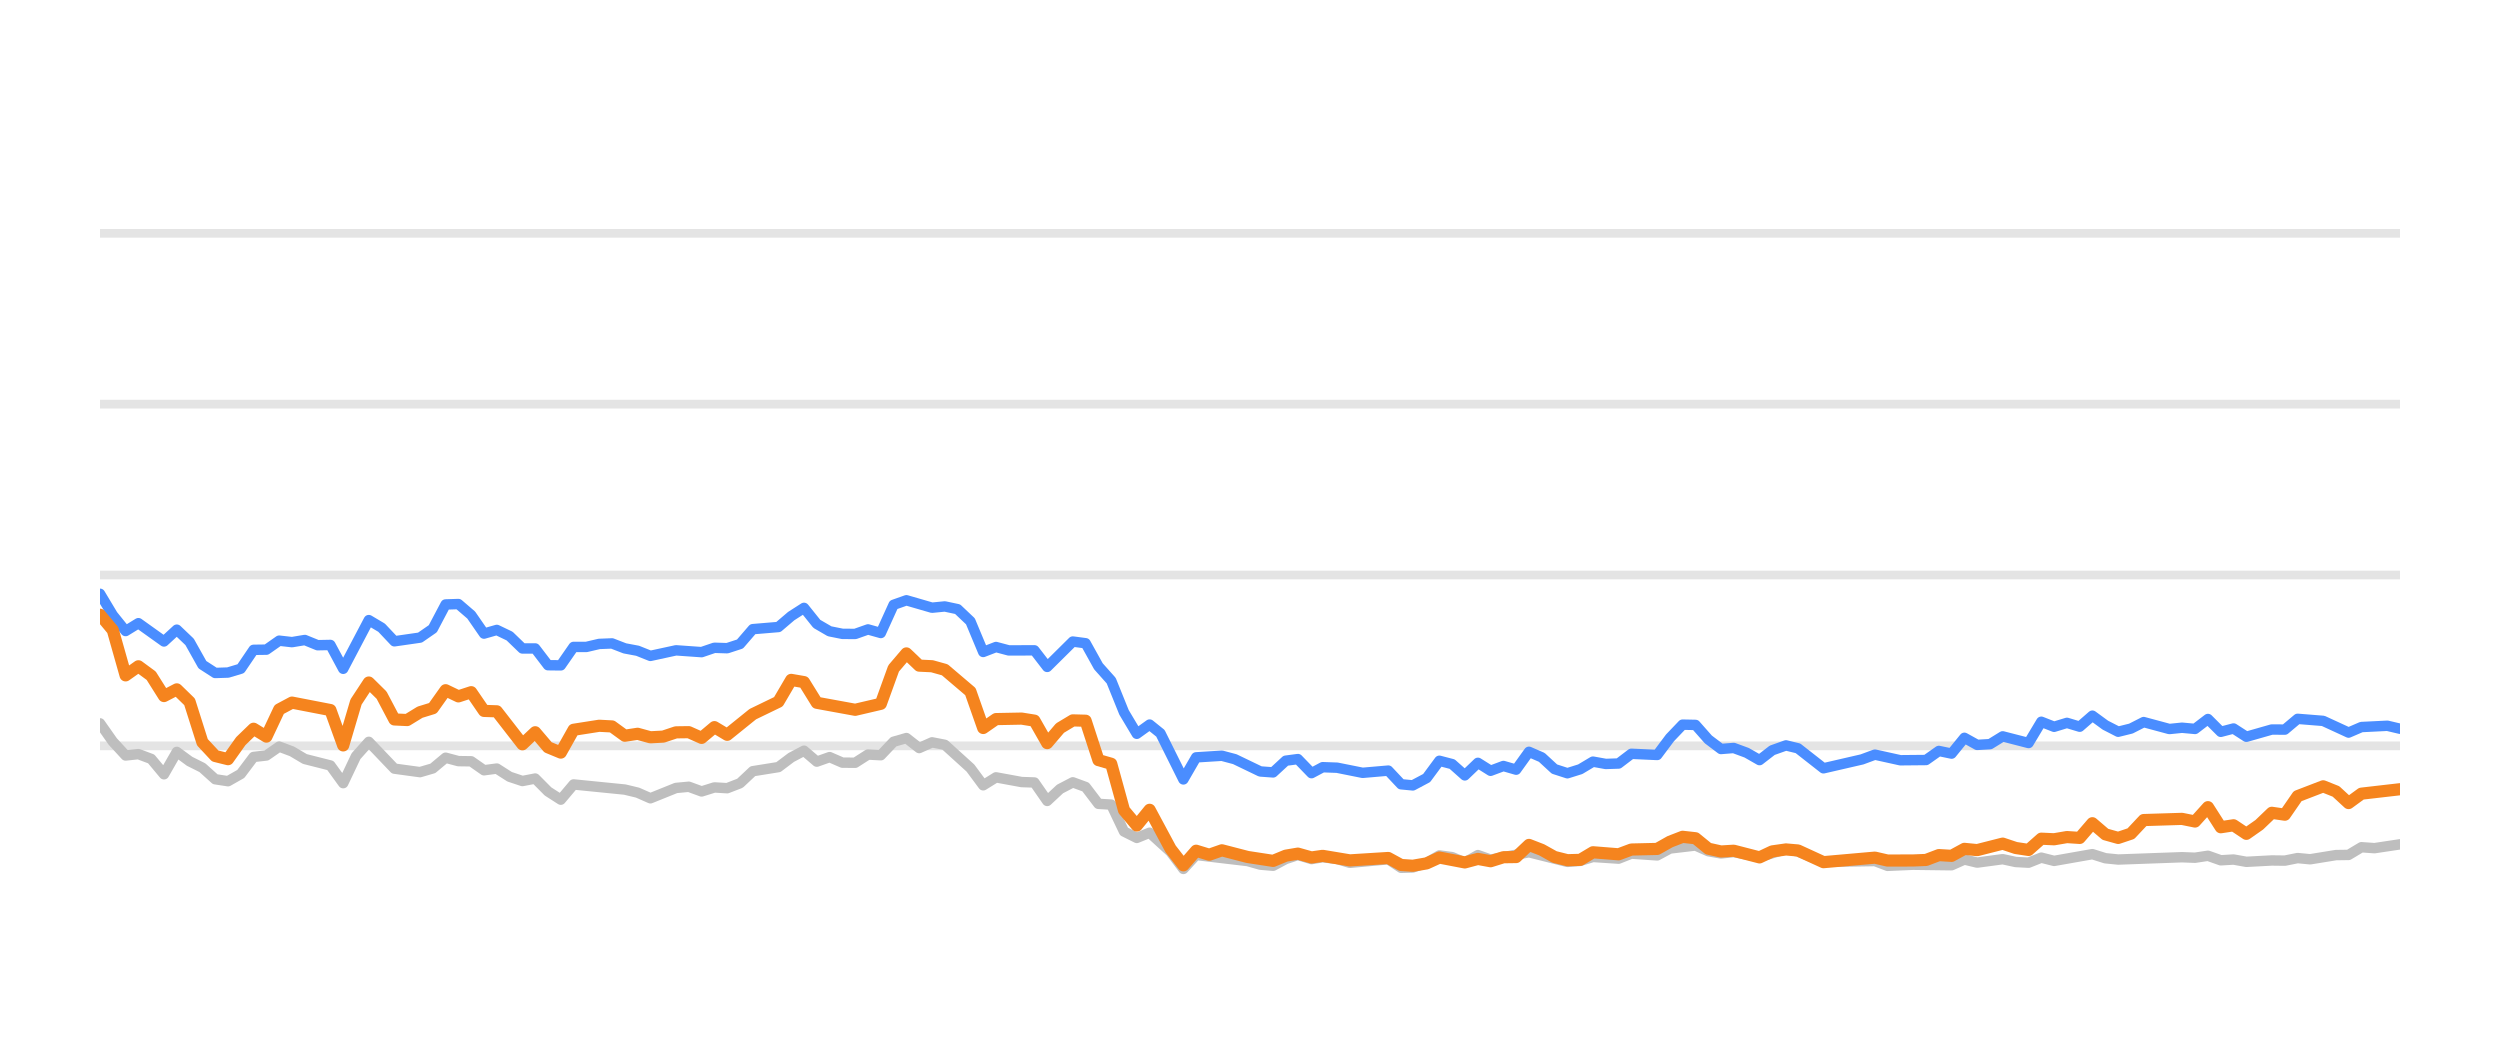
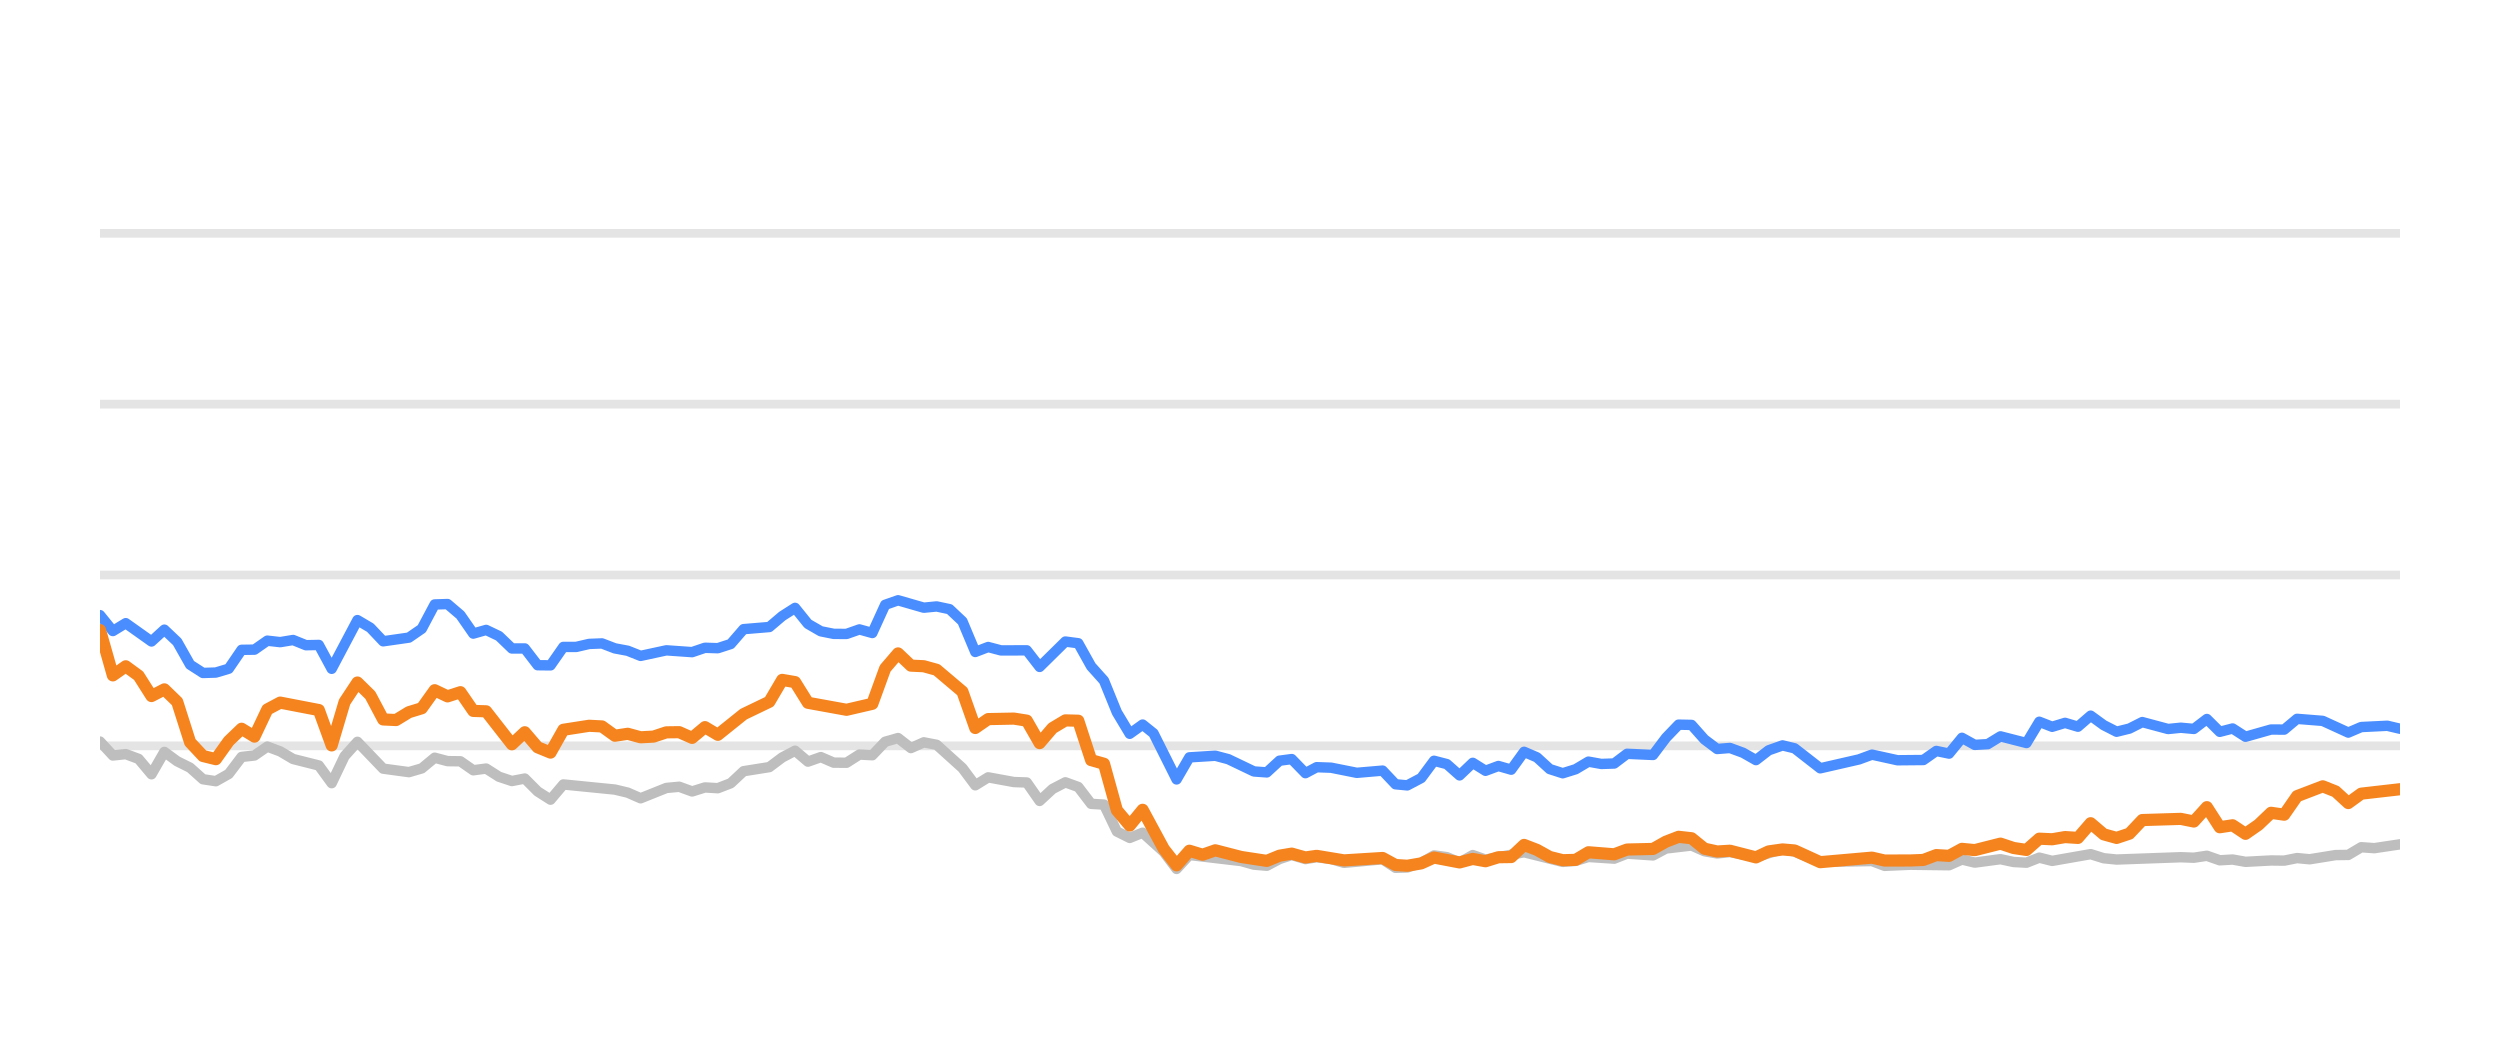
<svg xmlns="http://www.w3.org/2000/svg" width="144pt" height="60pt" viewBox="0 0 144 60" version="1.1">
  <defs>
    <style type="text/css">*{stroke-linejoin: round; stroke-linecap: butt}</style>
  </defs>
  <g id="figure_1">
    <g id="patch_1">
      <path d="M 0 60  L 144 60  L 144 0  L 0 0  L 0 60  z " style="fill: none; opacity: 0" />
    </g>
    <g id="axes_1">
      <g id="patch_2">
        <path d="M 5.76 52.8  L 138.24 52.8  L 138.24 3.6  L 5.76 3.6  L 5.76 52.8  z " style="fill: none" />
      </g>
      <g id="matplotlib.axis_1" />
      <g id="matplotlib.axis_2" />
      <g id="line2d_1">
-         <path d="M 5.76 42.96  L 138.24 42.96  " clip-path="url(#p85e21eaad4)" style="fill: none; stroke: #b2b2b2; stroke-opacity: 0.35; stroke-width: 0.5; stroke-linecap: square" />
+         <path d="M 5.76 42.96  L 138.24 42.96  " clip-path="url(#pa6fdb582c2)" style="fill: none; stroke: #b2b2b2; stroke-opacity: 0.35; stroke-width: 0.5; stroke-linecap: square" />
      </g>
      <g id="line2d_2">
-         <path d="M 5.76 33.12  L 138.24 33.12  " clip-path="url(#p85e21eaad4)" style="fill: none; stroke: #b2b2b2; stroke-opacity: 0.35; stroke-width: 0.5; stroke-linecap: square" />
+         <path d="M 5.76 33.12  L 138.24 33.12  " clip-path="url(#pa6fdb582c2)" style="fill: none; stroke: #b2b2b2; stroke-opacity: 0.35; stroke-width: 0.5; stroke-linecap: square" />
      </g>
      <g id="line2d_3">
-         <path d="M 5.76 23.28  L 138.24 23.28  " clip-path="url(#p85e21eaad4)" style="fill: none; stroke: #b2b2b2; stroke-opacity: 0.35; stroke-width: 0.5; stroke-linecap: square" />
+         <path d="M 5.76 23.28  L 138.24 23.28  " clip-path="url(#pa6fdb582c2)" style="fill: none; stroke: #b2b2b2; stroke-opacity: 0.35; stroke-width: 0.5; stroke-linecap: square" />
      </g>
      <g id="line2d_4">
-         <path d="M 5.76 13.44  L 138.24 13.44  " clip-path="url(#p85e21eaad4)" style="fill: none; stroke: #b2b2b2; stroke-opacity: 0.35; stroke-width: 0.5; stroke-linecap: square" />
+         <path d="M 5.76 13.44  L 138.24 13.44  " clip-path="url(#pa6fdb582c2)" style="fill: none; stroke: #b2b2b2; stroke-opacity: 0.35; stroke-width: 0.5; stroke-linecap: square" />
      </g>
      <g id="line2d_5">
-         <path d="M 5.76 41.666  L 6.497 42.714  L 7.235 43.516  L 7.972 43.437  L 8.709 43.713  L 9.446 44.598  L 10.184 43.309  L 10.921 43.851  L 11.658 44.22  L 12.396 44.884  L 13.133 44.997  L 13.87 44.579  L 14.607 43.6  L 15.345 43.516  L 16.082 43.004  L 16.819 43.28  L 17.557 43.718  L 19.031 44.092  L 19.768 45.11  L 20.506 43.555  L 21.243 42.729  L 22.718 44.274  L 24.192 44.475  L 24.93 44.259  L 25.667 43.644  L 26.404 43.841  L 27.141 43.851  L 27.879 44.367  L 28.616 44.269  L 29.353 44.741  L 30.091 44.987  L 30.828 44.844  L 31.565 45.587  L 32.302 46.06  L 33.04 45.184  L 35.989 45.479  L 36.726 45.656  L 37.463 45.981  L 38.938 45.386  L 39.675 45.317  L 40.413 45.587  L 41.15 45.356  L 41.887 45.4  L 42.624 45.115  L 43.362 44.421  L 44.836 44.185  L 45.574 43.629  L 46.311 43.24  L 47.048 43.87  L 47.785 43.609  L 48.523 43.929  L 49.26 43.934  L 49.997 43.462  L 50.735 43.501  L 51.472 42.724  L 52.209 42.512  L 52.946 43.088  L 53.684 42.758  L 54.421 42.901  L 55.896 44.239  L 56.633 45.233  L 57.37 44.775  L 58.845 45.046  L 59.582 45.071  L 60.319 46.133  L 61.057 45.445  L 61.794 45.061  L 62.531 45.331  L 63.269 46.301  L 64.006 46.345  L 64.743 47.895  L 65.48 48.264  L 66.218 47.964  L 67.426 49.066  L 68.163 50.05  L 68.897 49.248  L 71.86 49.597  L 72.594 49.804  L 73.331 49.868  L 74.06 49.479  L 74.758 49.248  L 75.543 49.484  L 76.187 49.376  L 77.016 49.479  L 77.753 49.7  L 79.964 49.494  L 80.704 49.986  L 81.379 49.966  L 82.175 49.7  L 82.909 49.272  L 83.645 49.371  L 84.374 49.681  L 85.128 49.253  L 85.858 49.513  L 88.069 49.09  L 90.282 49.646  L 91.021 49.587  L 91.754 49.361  L 93.231 49.459  L 93.967 49.169  L 95.455 49.272  L 96.194 48.874  L 97.661 48.702  L 98.399 49.031  L 99.129 49.159  L 99.862 49.08  L 101.349 49.366  L 102.872 48.908  L 103.563 49.051  L 105.032 49.646  L 107.995 49.597  L 108.722 49.873  L 110.191 49.809  L 112.411 49.838  L 113.15 49.509  L 113.885 49.686  L 115.355 49.489  L 116.105 49.651  L 116.846 49.691  L 117.579 49.4  L 118.316 49.587  L 120.521 49.199  L 121.268 49.435  L 122.007 49.509  L 125.684 49.376  L 126.433 49.405  L 127.178 49.292  L 127.917 49.553  L 128.652 49.509  L 129.391 49.641  L 130.855 49.563  L 131.607 49.572  L 132.344 49.425  L 133.065 49.494  L 134.553 49.253  L 135.278 49.243  L 136.018 48.8  L 136.77 48.854  L 138.24 48.633  L 138.24 48.633  " clip-path="url(#p85e21eaad4)" style="fill: none; stroke: #bebebe; stroke-width: 0.6; stroke-linecap: round" />
+         <path d="M 5.76 42.714  L 6.501 43.516  L 7.243 43.437  L 7.984 43.713  L 8.726 44.598  L 9.467 43.309  L 10.208 43.851  L 10.95 44.22  L 11.691 44.884  L 12.433 44.997  L 13.174 44.579  L 13.916 43.6  L 14.657 43.516  L 15.398 43.004  L 16.14 43.28  L 16.881 43.718  L 18.364 44.092  L 19.105 45.11  L 19.847 43.555  L 20.588 42.729  L 22.071 44.274  L 23.554 44.475  L 24.295 44.259  L 25.037 43.644  L 25.778 43.841  L 26.52 43.851  L 27.261 44.367  L 28.002 44.269  L 28.744 44.741  L 29.485 44.987  L 30.227 44.844  L 30.968 45.587  L 31.71 46.06  L 32.451 45.184  L 35.417 45.479  L 36.158 45.656  L 36.899 45.981  L 38.382 45.386  L 39.124 45.317  L 39.865 45.587  L 40.606 45.356  L 41.348 45.4  L 42.089 45.115  L 42.831 44.421  L 44.314 44.185  L 45.055 43.629  L 45.796 43.24  L 46.538 43.87  L 47.279 43.609  L 48.021 43.929  L 48.762 43.934  L 49.503 43.462  L 50.245 43.501  L 50.986 42.724  L 51.728 42.512  L 52.469 43.088  L 53.211 42.758  L 53.952 42.901  L 55.435 44.239  L 56.176 45.233  L 56.918 44.775  L 58.4 45.046  L 59.142 45.071  L 59.883 46.133  L 60.625 45.445  L 61.366 45.061  L 62.108 45.331  L 62.849 46.301  L 63.59 46.345  L 64.332 47.895  L 65.073 48.264  L 65.815 47.964  L 67.03 49.066  L 67.771 50.05  L 68.509 49.248  L 71.488 49.597  L 72.227 49.804  L 72.968 49.868  L 73.701 49.479  L 74.403 49.248  L 75.192 49.484  L 75.84 49.376  L 76.674 49.479  L 77.414 49.7  L 79.638 49.494  L 80.382 49.986  L 81.06 49.966  L 81.862 49.7  L 82.6 49.272  L 83.34 49.371  L 84.072 49.681  L 84.831 49.253  L 85.565 49.513  L 87.788 49.09  L 90.013 49.646  L 90.757 49.587  L 91.494 49.361  L 92.979 49.459  L 93.719 49.169  L 95.215 49.272  L 95.959 48.874  L 97.434 48.702  L 98.176 49.031  L 98.91 49.159  L 99.647 49.08  L 101.143 49.366  L 102.674 48.908  L 103.369 49.051  L 104.846 49.646  L 107.825 49.597  L 108.557 49.873  L 110.034 49.809  L 112.267 49.838  L 113.009 49.509  L 113.748 49.686  L 115.227 49.489  L 115.981 49.651  L 116.726 49.691  L 117.463 49.4  L 118.204 49.587  L 120.422 49.199  L 121.173 49.435  L 121.916 49.509  L 125.614 49.376  L 126.367 49.405  L 127.116 49.292  L 127.859 49.553  L 128.599 49.509  L 129.341 49.641  L 130.813 49.563  L 131.57 49.572  L 132.311 49.425  L 133.036 49.494  L 134.532 49.253  L 135.261 49.243  L 136.005 48.8  L 136.762 48.854  L 138.24 48.633  L 138.24 48.633  " clip-path="url(#pa6fdb582c2)" style="fill: none; stroke: #bebebe; stroke-width: 0.6; stroke-linecap: round" />
      </g>
      <g id="line2d_6">
-         <path d="M 5.76 34.202  L 6.497 35.432  L 7.235 36.348  L 7.972 35.895  L 9.446 36.948  L 10.184 36.269  L 10.921 36.972  L 11.658 38.286  L 12.396 38.763  L 13.133 38.739  L 13.87 38.517  L 14.607 37.43  L 15.345 37.42  L 16.082 36.903  L 16.819 36.987  L 17.557 36.864  L 18.294 37.164  L 19.031 37.149  L 19.768 38.522  L 21.243 35.718  L 21.98 36.156  L 22.718 36.938  L 24.192 36.726  L 24.93 36.215  L 25.667 34.817  L 26.404 34.793  L 27.141 35.427  L 27.879 36.495  L 28.616 36.284  L 29.353 36.638  L 30.091 37.351  L 30.828 37.351  L 31.565 38.316  L 32.302 38.325  L 33.04 37.263  L 33.777 37.263  L 34.514 37.09  L 35.252 37.061  L 35.989 37.346  L 36.726 37.484  L 37.463 37.779  L 38.938 37.459  L 40.413 37.563  L 41.15 37.312  L 41.887 37.336  L 42.624 37.095  L 43.362 36.239  L 44.836 36.116  L 45.574 35.487  L 46.311 35.014  L 47.048 35.934  L 47.785 36.362  L 48.523 36.51  L 49.26 36.515  L 49.997 36.254  L 50.735 36.461  L 51.472 34.837  L 52.209 34.576  L 53.684 35.004  L 54.421 34.931  L 55.158 35.088  L 55.896 35.787  L 56.633 37.553  L 57.37 37.268  L 58.107 37.464  L 59.582 37.459  L 60.319 38.414  L 61.794 36.953  L 62.531 37.051  L 63.269 38.379  L 64.006 39.206  L 64.743 41.031  L 65.48 42.266  L 66.218 41.735  L 66.84 42.237  L 68.163 44.894  L 68.897 43.624  L 70.382 43.531  L 71.124 43.728  L 72.594 44.436  L 73.331 44.49  L 74.06 43.816  L 74.758 43.723  L 75.543 44.534  L 76.187 44.19  L 77.016 44.22  L 78.486 44.515  L 79.964 44.387  L 80.704 45.174  L 81.379 45.238  L 82.175 44.815  L 82.909 43.821  L 83.645 44.013  L 84.374 44.662  L 85.128 43.939  L 85.858 44.397  L 86.597 44.121  L 87.33 44.333  L 88.069 43.304  L 88.806 43.624  L 89.537 44.298  L 90.282 44.539  L 91.021 44.308  L 91.754 43.87  L 92.491 44.003  L 93.231 43.978  L 93.967 43.418  L 95.455 43.486  L 96.194 42.498  L 96.918 41.74  L 97.661 41.755  L 98.399 42.591  L 99.129 43.142  L 99.862 43.083  L 100.61 43.359  L 101.349 43.782  L 102.08 43.216  L 102.872 42.935  L 103.563 43.103  L 105.032 44.254  L 107.251 43.742  L 107.995 43.467  L 109.46 43.791  L 110.94 43.777  L 111.679 43.255  L 112.411 43.408  L 113.15 42.498  L 113.885 42.906  L 114.629 42.862  L 115.355 42.414  L 116.846 42.798  L 117.579 41.573  L 118.316 41.863  L 119.056 41.637  L 119.792 41.858  L 120.521 41.223  L 121.268 41.769  L 122.007 42.148  L 122.741 41.966  L 123.476 41.592  L 124.956 41.991  L 125.684 41.917  L 126.433 41.986  L 127.178 41.415  L 127.917 42.153  L 128.652 41.961  L 129.391 42.438  L 130.855 42.02  L 131.607 42.025  L 132.344 41.405  L 133.815 41.523  L 135.278 42.197  L 136.018 41.878  L 137.513 41.804  L 138.24 41.976  L 138.24 41.976  " clip-path="url(#p85e21eaad4)" style="fill: none; stroke: #4a8dff; stroke-width: 0.6; stroke-linecap: round" />
+         <path d="M 5.76 35.432  L 6.501 36.348  L 7.243 35.895  L 8.726 36.948  L 9.467 36.269  L 10.208 36.972  L 10.95 38.286  L 11.691 38.763  L 12.433 38.739  L 13.174 38.517  L 13.916 37.43  L 14.657 37.42  L 15.398 36.903  L 16.14 36.987  L 16.881 36.864  L 17.623 37.164  L 18.364 37.149  L 19.105 38.522  L 20.588 35.718  L 21.33 36.156  L 22.071 36.938  L 23.554 36.726  L 24.295 36.215  L 25.037 34.817  L 25.778 34.793  L 26.52 35.427  L 27.261 36.495  L 28.002 36.284  L 28.744 36.638  L 29.485 37.351  L 30.227 37.351  L 30.968 38.316  L 31.71 38.325  L 32.451 37.263  L 33.192 37.263  L 33.934 37.09  L 34.675 37.061  L 35.417 37.346  L 36.158 37.484  L 36.899 37.779  L 38.382 37.459  L 39.865 37.563  L 40.606 37.312  L 41.348 37.336  L 42.089 37.095  L 42.831 36.239  L 44.314 36.116  L 45.055 35.487  L 45.796 35.014  L 46.538 35.934  L 47.279 36.362  L 48.021 36.51  L 48.762 36.515  L 49.503 36.254  L 50.245 36.461  L 50.986 34.837  L 51.728 34.576  L 53.211 35.004  L 53.952 34.931  L 54.693 35.088  L 55.435 35.787  L 56.176 37.553  L 56.918 37.268  L 57.659 37.464  L 59.142 37.459  L 59.883 38.414  L 61.366 36.953  L 62.108 37.051  L 62.849 38.379  L 63.59 39.206  L 64.332 41.031  L 65.073 42.266  L 65.815 41.735  L 66.441 42.237  L 67.771 44.894  L 68.509 43.624  L 70.003 43.531  L 70.748 43.728  L 72.227 44.436  L 72.968 44.49  L 73.701 43.816  L 74.403 43.723  L 75.192 44.534  L 75.84 44.19  L 76.674 44.22  L 78.151 44.515  L 79.638 44.387  L 80.382 45.174  L 81.06 45.238  L 81.862 44.815  L 82.6 43.821  L 83.34 44.013  L 84.072 44.662  L 84.831 43.939  L 85.565 44.397  L 86.308 44.121  L 87.045 44.333  L 87.788 43.304  L 88.529 43.624  L 89.265 44.298  L 90.013 44.539  L 90.757 44.308  L 91.494 43.87  L 92.235 44.003  L 92.979 43.978  L 93.719 43.418  L 95.215 43.486  L 95.959 42.498  L 96.687 41.74  L 97.434 41.755  L 98.176 42.591  L 98.91 43.142  L 99.647 43.083  L 100.4 43.359  L 101.143 43.782  L 101.877 43.216  L 102.674 42.935  L 103.369 43.103  L 104.846 44.254  L 107.078 43.742  L 107.825 43.467  L 109.299 43.791  L 110.787 43.777  L 111.53 43.255  L 112.267 43.408  L 113.009 42.498  L 113.748 42.906  L 114.496 42.862  L 115.227 42.414  L 116.726 42.798  L 117.463 41.573  L 118.204 41.863  L 118.949 41.637  L 119.689 41.858  L 120.422 41.223  L 121.173 41.769  L 121.916 42.148  L 122.654 41.966  L 123.394 41.592  L 124.881 41.991  L 125.614 41.917  L 126.367 41.986  L 127.116 41.415  L 127.859 42.153  L 128.599 41.961  L 129.341 42.438  L 130.813 42.02  L 131.57 42.025  L 132.311 41.405  L 133.79 41.523  L 135.261 42.197  L 136.005 41.878  L 137.509 41.804  L 138.24 41.976  L 138.24 41.976  " clip-path="url(#pa6fdb582c2)" style="fill: none; stroke: #4a8dff; stroke-width: 0.6; stroke-linecap: round" />
      </g>
      <g id="line2d_7">
-         <path d="M 5.76 35.408  L 6.497 36.293  L 7.235 38.901  L 7.972 38.379  L 8.709 38.921  L 9.446 40.092  L 10.184 39.708  L 10.921 40.426  L 11.658 42.753  L 12.396 43.545  L 13.133 43.728  L 13.87 42.689  L 14.607 41.976  L 15.345 42.429  L 16.082 40.864  L 16.819 40.47  L 19.031 40.899  L 19.768 42.935  L 20.506 40.436  L 21.243 39.314  L 21.98 40.042  L 22.718 41.44  L 23.455 41.474  L 24.192 41.022  L 24.93 40.795  L 25.667 39.757  L 26.404 40.111  L 27.141 39.87  L 27.879 40.948  L 28.616 40.972  L 30.091 42.871  L 30.828 42.178  L 31.565 43.044  L 32.302 43.349  L 33.04 42.035  L 34.514 41.804  L 35.252 41.843  L 35.989 42.379  L 36.726 42.266  L 37.463 42.468  L 38.201 42.429  L 38.938 42.183  L 39.675 42.173  L 40.413 42.502  L 41.15 41.883  L 41.887 42.325  L 43.362 41.135  L 44.836 40.421  L 45.574 39.162  L 46.311 39.29  L 47.048 40.48  L 49.26 40.884  L 50.735 40.539  L 51.472 38.502  L 52.209 37.637  L 52.946 38.34  L 53.684 38.375  L 54.421 38.581  L 55.896 39.836  L 56.633 41.932  L 57.37 41.42  L 58.845 41.391  L 59.582 41.509  L 60.319 42.803  L 61.057 41.937  L 61.794 41.494  L 62.531 41.514  L 63.269 43.782  L 64.006 43.993  L 64.743 46.67  L 65.48 47.55  L 66.218 46.645  L 67.426 48.894  L 68.163 49.843  L 68.897 49.002  L 69.651 49.233  L 70.382 48.977  L 71.86 49.361  L 73.331 49.587  L 74.06 49.287  L 74.758 49.169  L 75.543 49.39  L 76.187 49.297  L 77.753 49.558  L 79.964 49.42  L 80.704 49.823  L 81.379 49.868  L 82.175 49.73  L 82.909 49.395  L 84.374 49.676  L 85.128 49.474  L 85.858 49.607  L 86.597 49.376  L 87.33 49.366  L 88.069 48.667  L 88.806 48.953  L 89.537 49.361  L 90.282 49.548  L 91.021 49.528  L 91.754 49.09  L 93.231 49.208  L 93.967 48.933  L 95.455 48.898  L 96.194 48.48  L 96.918 48.2  L 97.661 48.283  L 98.399 48.884  L 99.129 49.046  L 99.862 49.002  L 101.349 49.386  L 102.08 49.041  L 102.872 48.928  L 103.563 48.987  L 105.032 49.661  L 107.995 49.4  L 108.722 49.568  L 110.191 49.563  L 110.94 49.533  L 111.679 49.253  L 112.411 49.297  L 113.15 48.894  L 113.885 48.967  L 115.355 48.593  L 116.105 48.844  L 116.846 48.957  L 117.579 48.308  L 118.316 48.342  L 119.056 48.215  L 119.792 48.264  L 120.521 47.418  L 121.268 48.057  L 122.007 48.264  L 122.741 48.018  L 123.476 47.235  L 125.684 47.167  L 126.433 47.319  L 127.178 46.493  L 127.917 47.649  L 128.652 47.536  L 129.391 48.028  L 130.136 47.506  L 130.855 46.817  L 131.607 46.926  L 132.344 45.858  L 133.815 45.292  L 134.553 45.587  L 135.278 46.256  L 136.018 45.715  L 138.24 45.459  L 138.24 45.459  " clip-path="url(#p85e21eaad4)" style="fill: none; stroke: #f5841e; stroke-width: 0.7; stroke-linecap: round" />
+         <path d="M 5.76 36.293  L 6.501 38.901  L 7.243 38.379  L 7.984 38.921  L 8.726 40.092  L 9.467 39.708  L 10.208 40.426  L 10.95 42.753  L 11.691 43.545  L 12.433 43.728  L 13.174 42.689  L 13.916 41.976  L 14.657 42.429  L 15.398 40.864  L 16.14 40.47  L 18.364 40.899  L 19.105 42.935  L 19.847 40.436  L 20.588 39.314  L 21.33 40.042  L 22.071 41.44  L 22.813 41.474  L 23.554 41.022  L 24.295 40.795  L 25.037 39.757  L 25.778 40.111  L 26.52 39.87  L 27.261 40.948  L 28.002 40.972  L 29.485 42.871  L 30.227 42.178  L 30.968 43.044  L 31.71 43.349  L 32.451 42.035  L 33.934 41.804  L 34.675 41.843  L 35.417 42.379  L 36.158 42.266  L 36.899 42.468  L 37.641 42.429  L 38.382 42.183  L 39.124 42.173  L 39.865 42.502  L 40.606 41.883  L 41.348 42.325  L 42.831 41.135  L 44.314 40.421  L 45.055 39.162  L 45.796 39.29  L 46.538 40.48  L 48.762 40.884  L 50.245 40.539  L 50.986 38.502  L 51.728 37.637  L 52.469 38.34  L 53.211 38.375  L 53.952 38.581  L 55.435 39.836  L 56.176 41.932  L 56.918 41.42  L 58.4 41.391  L 59.142 41.509  L 59.883 42.803  L 60.625 41.937  L 61.366 41.494  L 62.108 41.514  L 62.849 43.782  L 63.59 43.993  L 64.332 46.67  L 65.073 47.55  L 65.815 46.645  L 67.03 48.894  L 67.771 49.843  L 68.509 49.002  L 69.267 49.233  L 70.003 48.977  L 71.488 49.361  L 72.968 49.587  L 73.701 49.287  L 74.403 49.169  L 75.192 49.39  L 75.84 49.297  L 77.414 49.558  L 79.638 49.42  L 80.382 49.823  L 81.06 49.868  L 81.862 49.73  L 82.6 49.395  L 84.072 49.676  L 84.831 49.474  L 85.565 49.607  L 86.308 49.376  L 87.045 49.366  L 87.788 48.667  L 88.529 48.953  L 89.265 49.361  L 90.013 49.548  L 90.757 49.528  L 91.494 49.09  L 92.979 49.208  L 93.719 48.933  L 95.215 48.898  L 95.959 48.48  L 96.687 48.2  L 97.434 48.283  L 98.176 48.884  L 98.91 49.046  L 99.647 49.002  L 101.143 49.386  L 101.877 49.041  L 102.674 48.928  L 103.369 48.987  L 104.846 49.661  L 107.825 49.4  L 108.557 49.568  L 110.034 49.563  L 110.787 49.533  L 111.53 49.253  L 112.267 49.297  L 113.009 48.894  L 113.748 48.967  L 115.227 48.593  L 115.981 48.844  L 116.726 48.957  L 117.463 48.308  L 118.204 48.342  L 118.949 48.215  L 119.689 48.264  L 120.422 47.418  L 121.173 48.057  L 121.916 48.264  L 122.654 48.018  L 123.394 47.235  L 125.614 47.167  L 126.367 47.319  L 127.116 46.493  L 127.859 47.649  L 128.599 47.536  L 129.341 48.028  L 130.091 47.506  L 130.813 46.817  L 131.57 46.926  L 132.311 45.858  L 133.79 45.292  L 134.532 45.587  L 135.261 46.256  L 136.005 45.715  L 138.24 45.459  L 138.24 45.459  " clip-path="url(#pa6fdb582c2)" style="fill: none; stroke: #f5841e; stroke-width: 0.7; stroke-linecap: round" />
      </g>
    </g>
  </g>
  <defs>
-     <clipPath id="p85e21eaad4">
+     <clipPath id="pa6fdb582c2">
      <rect x="5.76" y="3.6" width="132.48" height="49.2" />
    </clipPath>
  </defs>
</svg>
